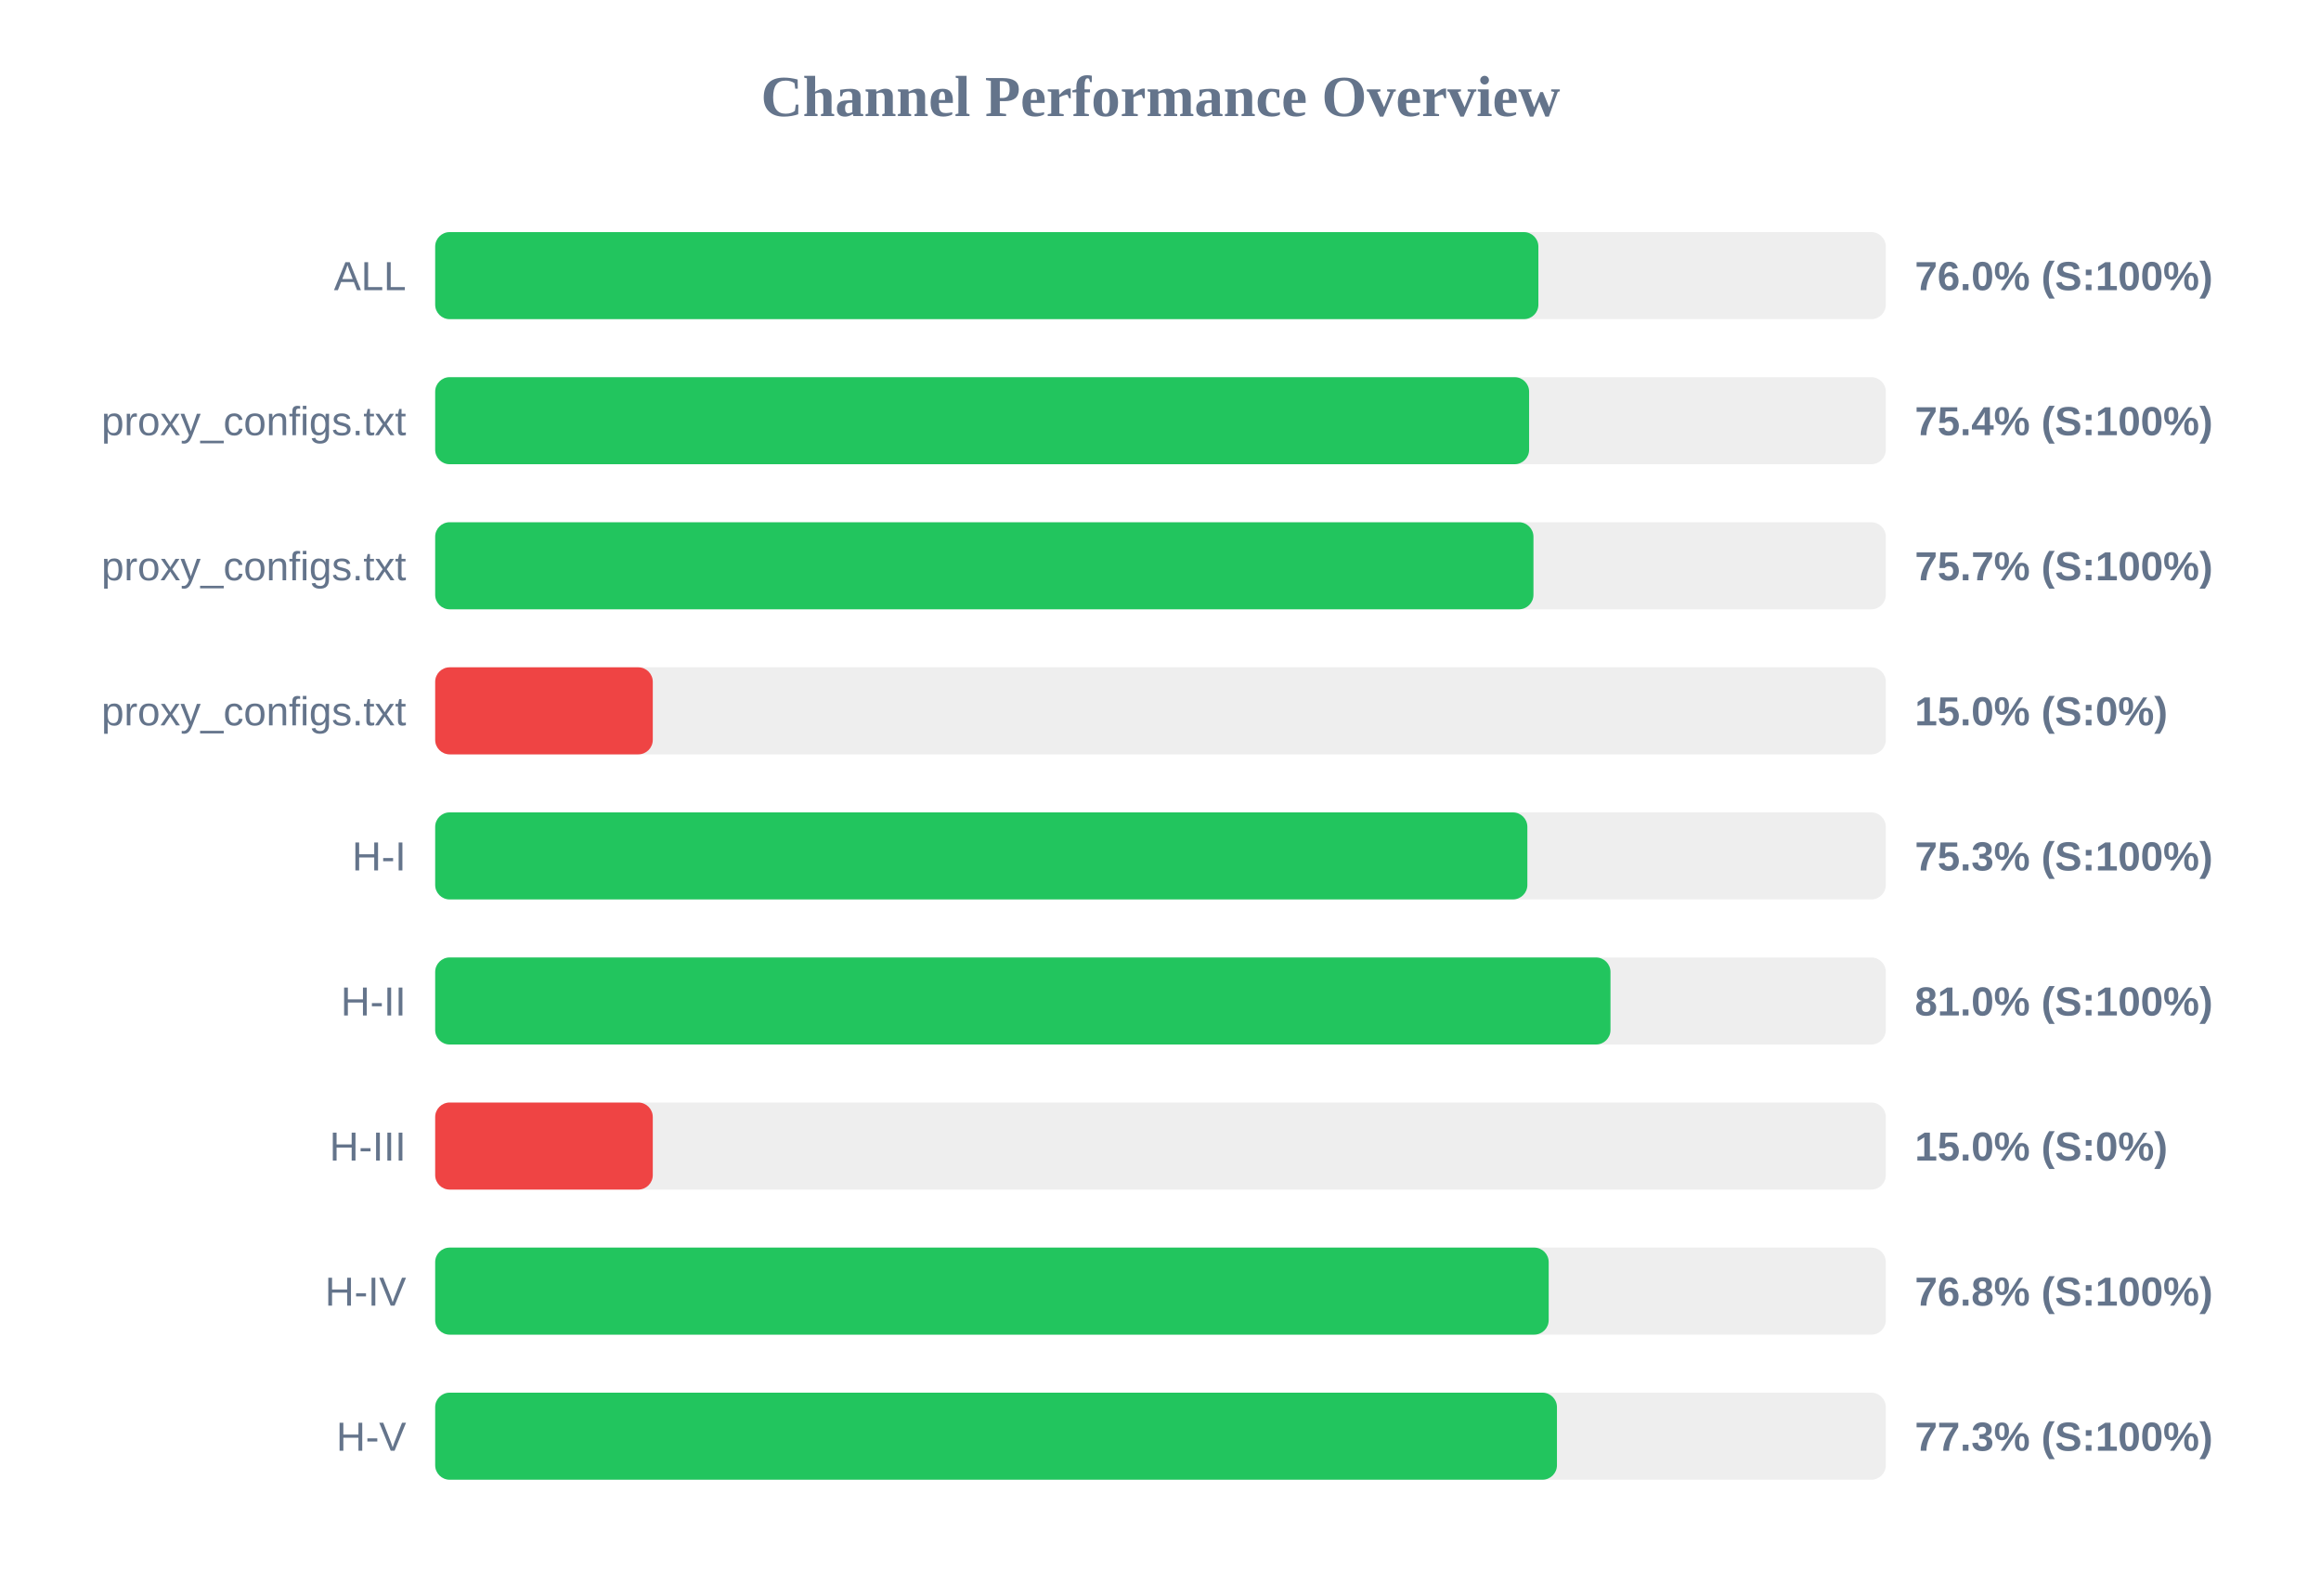
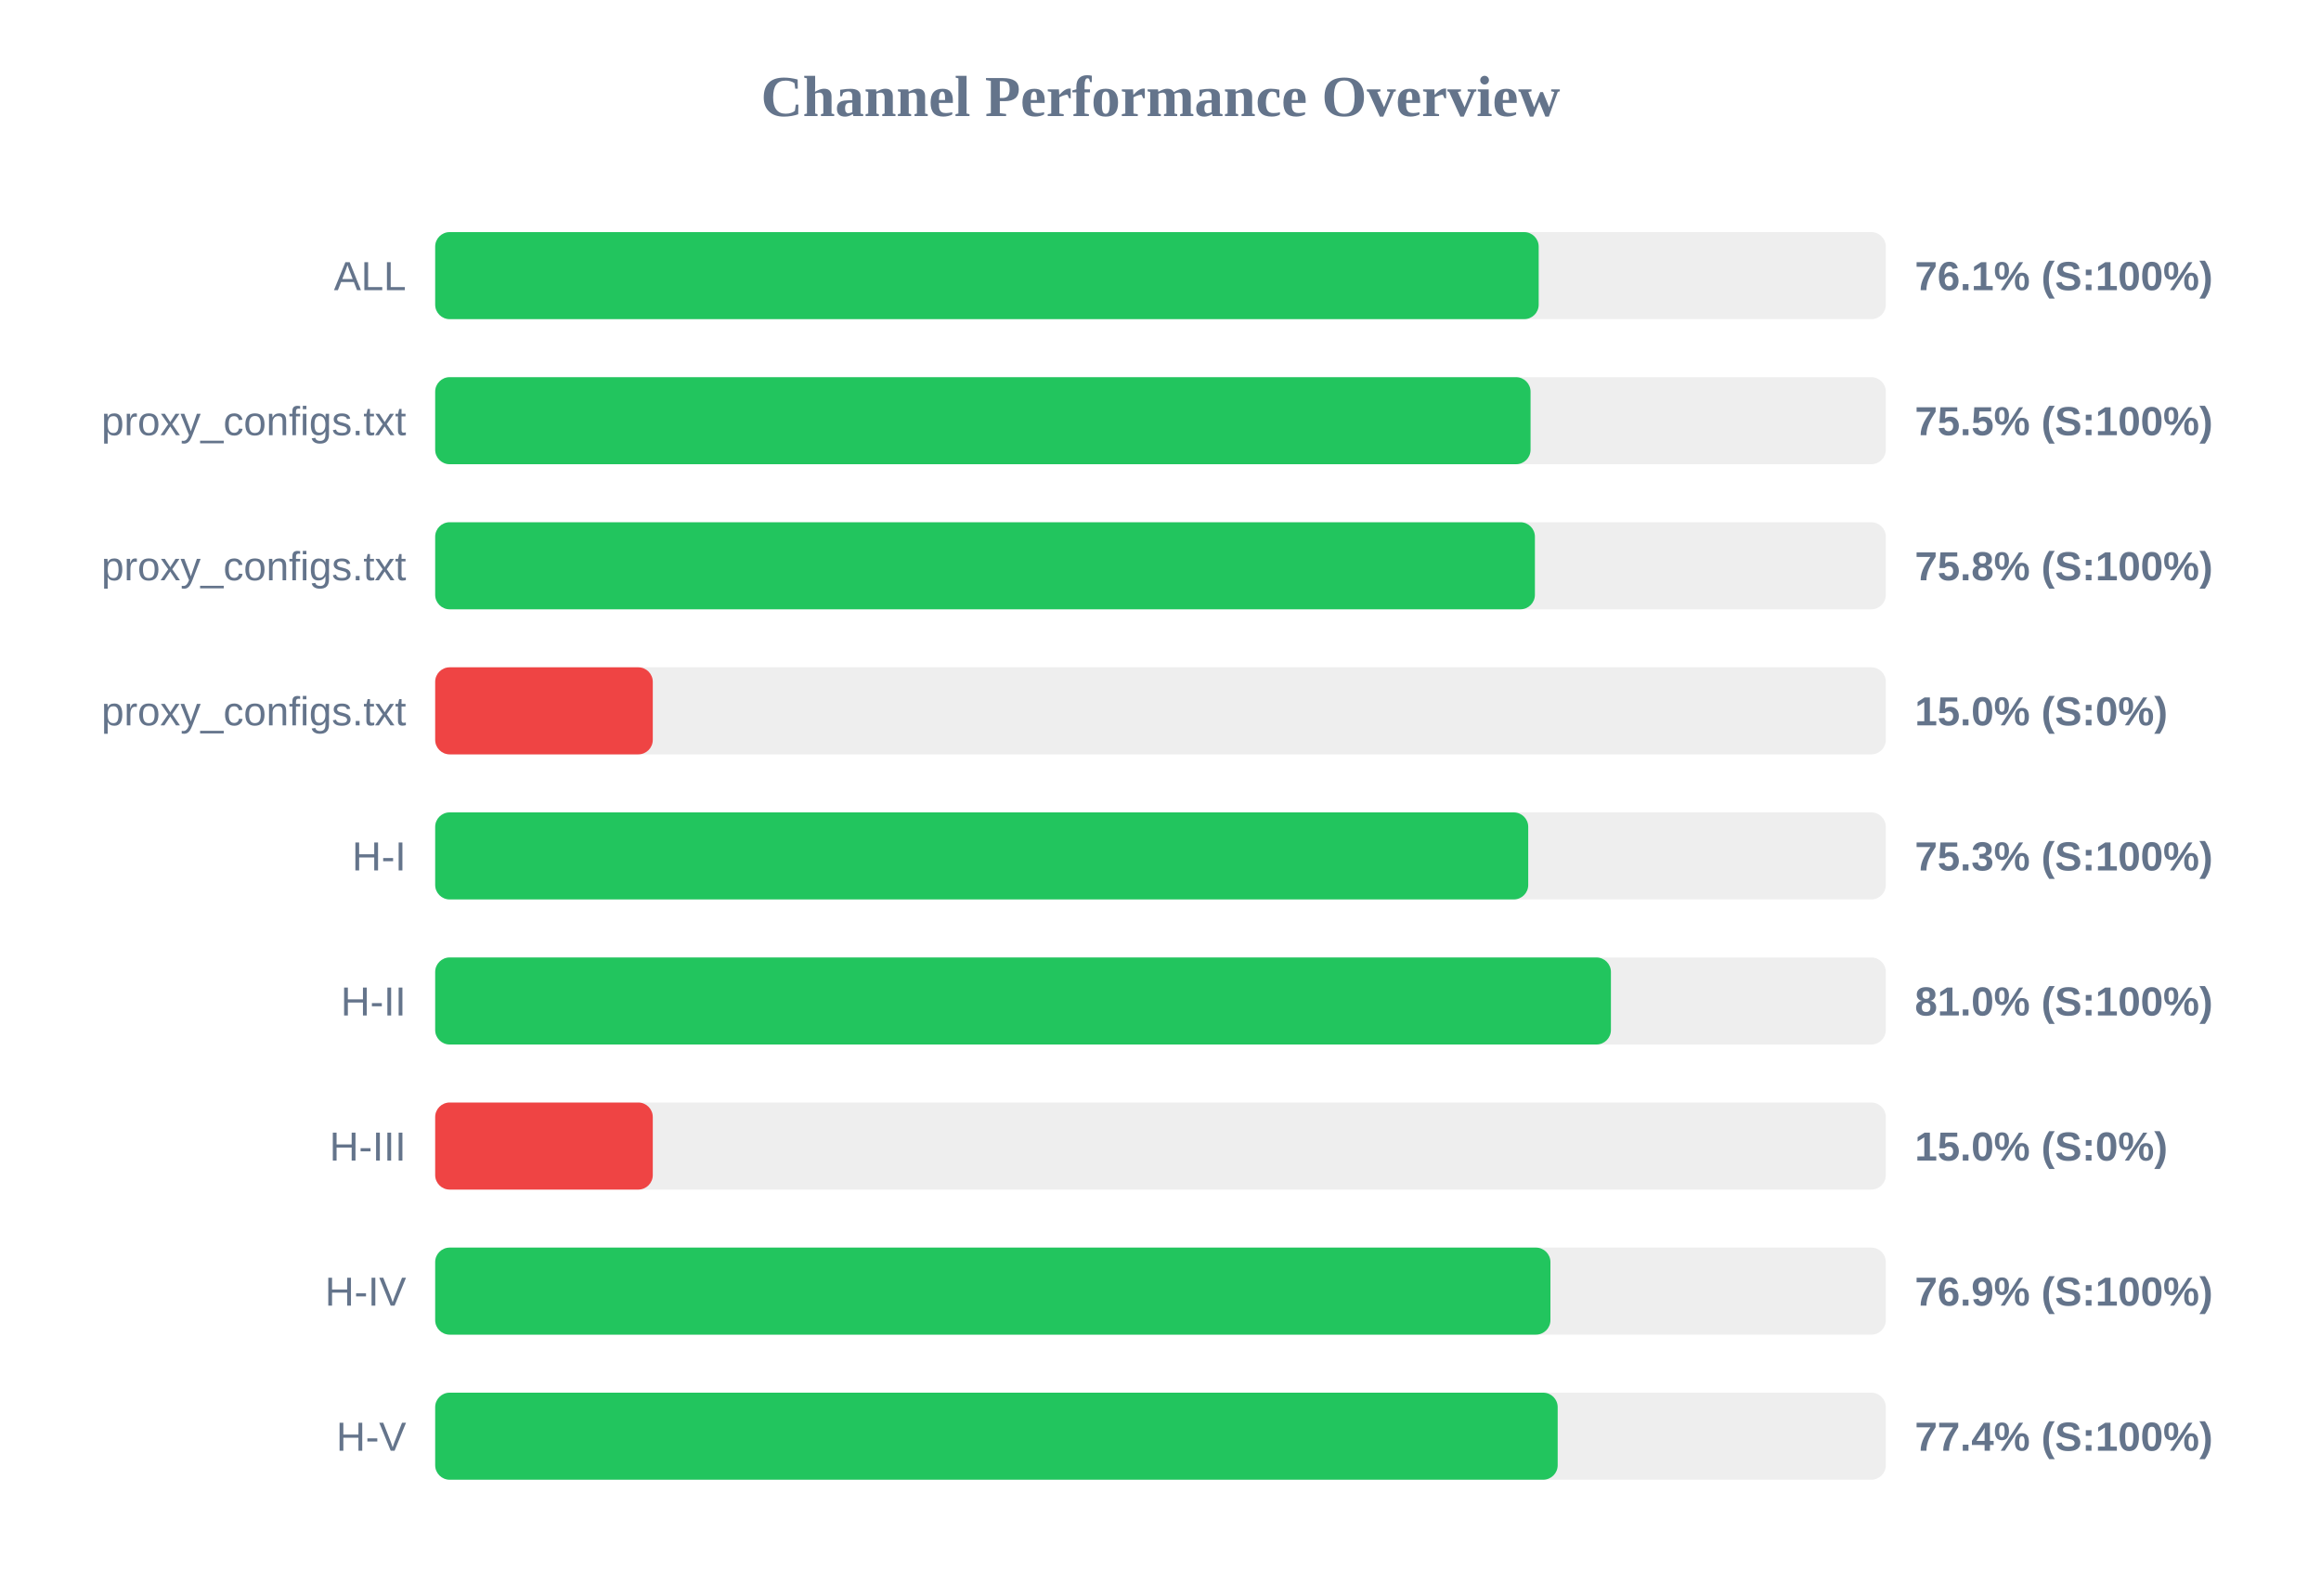
<svg xmlns="http://www.w3.org/2000/svg" width="800" height="550" version="1.1">
  <style>
        .row { font: 14px Arial; fill: #64748b; }
        .score { font: bold 14px Arial; fill: #64748b; }
    </style>
  <text x="400" y="40" text-anchor="middle" font-size="20px" font-weight="bold" fill="#64748b">Channel Performance Overview</text>
  <rect x="150" y="80" width="500" height="30" fill="#eee" rx="5" />
-   <rect x="150" y="80" width="380.25" height="30" fill="#22c55e" rx="5" />
+   <rect x="150" y="80" width="380.35" height="30" fill="#22c55e" rx="5" />
  <text x="140" y="100" text-anchor="end" class="row">ALL</text>
-   <text x="660" y="100" text-anchor="start" class="score">76.0% (S:100%)</text>
+   <text x="660" y="100" text-anchor="start" class="score">76.1% (S:100%)</text>
  <rect x="150" y="130" width="500" height="30" fill="#eee" rx="5" />
-   <rect x="150" y="130" width="377.05" height="30" fill="#22c55e" rx="5" />
+   <rect x="150" y="130" width="377.55" height="30" fill="#22c55e" rx="5" />
  <text x="140" y="150" text-anchor="end" class="row">proxy_configs.txt</text>
-   <text x="660" y="150" text-anchor="start" class="score">75.4% (S:100%)</text>
+   <text x="660" y="150" text-anchor="start" class="score">75.5% (S:100%)</text>
  <rect x="150" y="180" width="500" height="30" fill="#eee" rx="5" />
-   <rect x="150" y="180" width="378.55" height="30" fill="#22c55e" rx="5" />
+   <rect x="150" y="180" width="379.05" height="30" fill="#22c55e" rx="5" />
  <text x="140" y="200" text-anchor="end" class="row">proxy_configs.txt</text>
-   <text x="660" y="200" text-anchor="start" class="score">75.7% (S:100%)</text>
+   <text x="660" y="200" text-anchor="start" class="score">75.8% (S:100%)</text>
  <rect x="150" y="230" width="500" height="30" fill="#eee" rx="5" />
  <rect x="150" y="230" width="75.0" height="30" fill="#ef4444" rx="5" />
  <text x="140" y="250" text-anchor="end" class="row">proxy_configs.txt</text>
  <text x="660" y="250" text-anchor="start" class="score">15.0% (S:0%)</text>
  <rect x="150" y="280" width="500" height="30" fill="#eee" rx="5" />
-   <rect x="150" y="280" width="376.45" height="30" fill="#22c55e" rx="5" />
+   <rect x="150" y="280" width="376.75" height="30" fill="#22c55e" rx="5" />
  <text x="140" y="300" text-anchor="end" class="row">H-I</text>
  <text x="660" y="300" text-anchor="start" class="score">75.3% (S:100%)</text>
  <rect x="150" y="330" width="500" height="30" fill="#eee" rx="5" />
-   <rect x="150" y="330" width="405.1" height="30" fill="#22c55e" rx="5" />
+   <rect x="150" y="330" width="405.25" height="30" fill="#22c55e" rx="5" />
  <text x="140" y="350" text-anchor="end" class="row">H-II</text>
  <text x="660" y="350" text-anchor="start" class="score">81.0% (S:100%)</text>
  <rect x="150" y="380" width="500" height="30" fill="#eee" rx="5" />
  <rect x="150" y="380" width="75.0" height="30" fill="#ef4444" rx="5" />
  <text x="140" y="400" text-anchor="end" class="row">H-III</text>
  <text x="660" y="400" text-anchor="start" class="score">15.0% (S:0%)</text>
  <rect x="150" y="430" width="500" height="30" fill="#eee" rx="5" />
-   <rect x="150" y="430" width="383.8" height="30" fill="#22c55e" rx="5" />
+   <rect x="150" y="430" width="384.4" height="30" fill="#22c55e" rx="5" />
  <text x="140" y="450" text-anchor="end" class="row">H-IV</text>
-   <text x="660" y="450" text-anchor="start" class="score">76.8% (S:100%)</text>
+   <text x="660" y="450" text-anchor="start" class="score">76.9% (S:100%)</text>
  <rect x="150" y="480" width="500" height="30" fill="#eee" rx="5" />
-   <rect x="150" y="480" width="386.65" height="30" fill="#22c55e" rx="5" />
+   <rect x="150" y="480" width="386.9" height="30" fill="#22c55e" rx="5" />
  <text x="140" y="500" text-anchor="end" class="row">H-V</text>
-   <text x="660" y="500" text-anchor="start" class="score">77.3% (S:100%)</text>
+   <text x="660" y="500" text-anchor="start" class="score">77.4% (S:100%)</text>
</svg>
